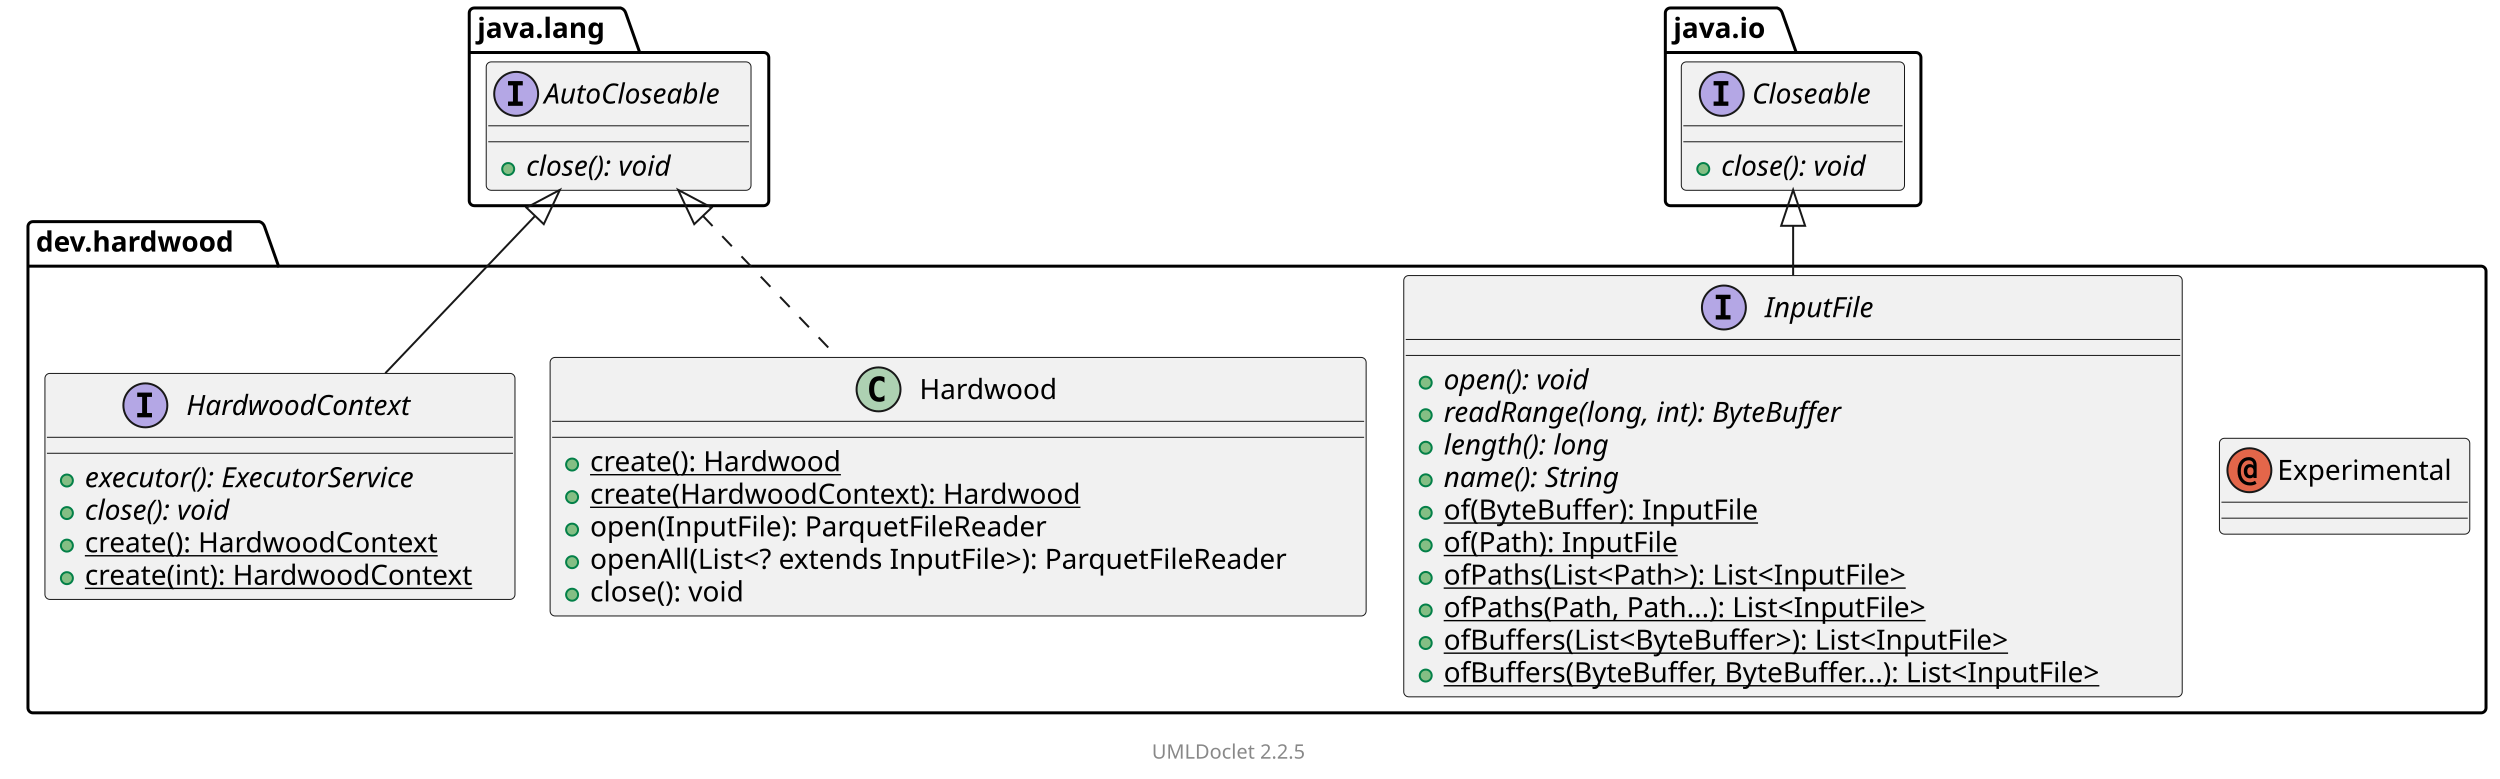
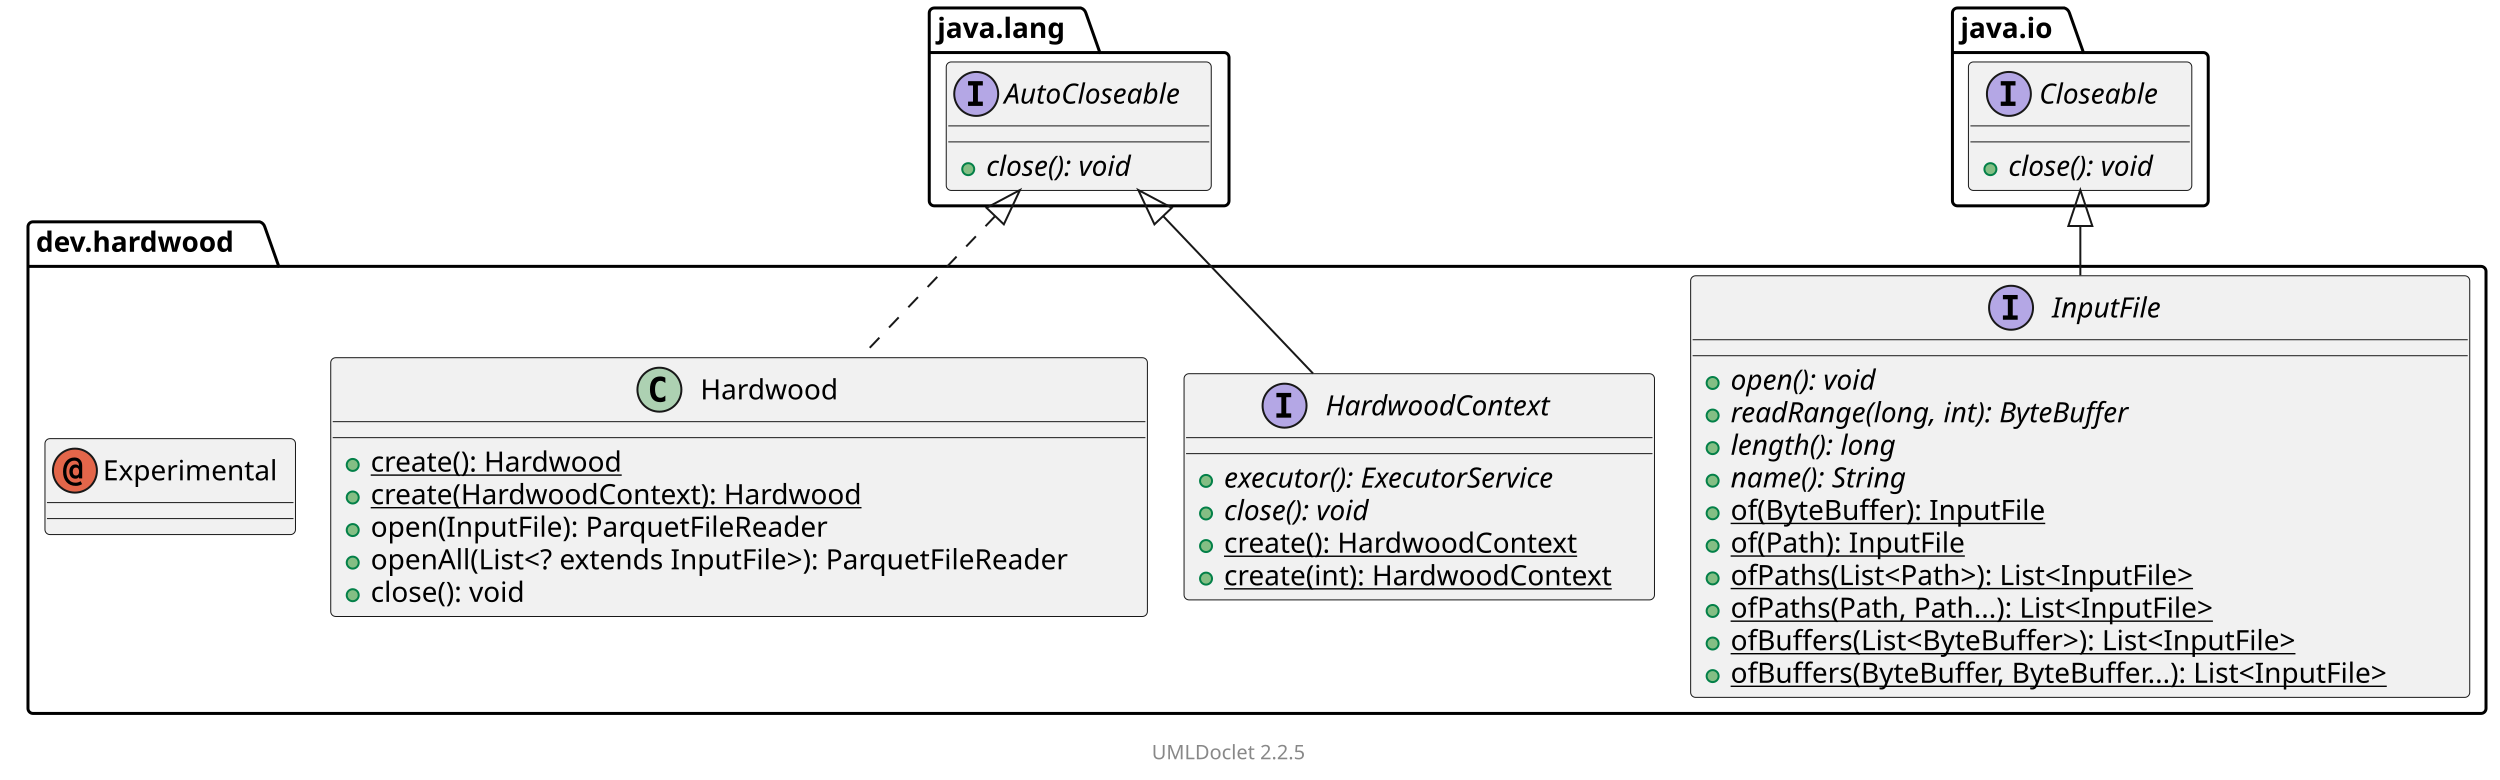
- <svg xmlns="http://www.w3.org/2000/svg" xmlns:xlink="http://www.w3.org/1999/xlink" contentStyleType="text/css" data-diagram-type="CLASS" height="390px" preserveAspectRatio="none" style="width:1252px;height:390px;background:#FFFFFF;" version="1.1" viewBox="0 0 1252 390" width="1252px" zoomAndPan="magnify">
+ <svg xmlns="http://www.w3.org/2000/svg" xmlns:xlink="http://www.w3.org/1999/xlink" contentStyleType="text/css" data-diagram-type="CLASS" height="390px" preserveAspectRatio="none" style="width:1251px;height:390px;background:#FFFFFF;" version="1.1" viewBox="0 0 1251 390" width="1251px" zoomAndPan="magnify">
  <defs />
  <g>
    <g class="cluster" data-qualified-name="dev.hardwood" data-source-line="10" id="ent0002">
-       <path d="M16.5,111 L129.992,111 A3.75,3.75 0 0 1 132.492,113.5 L139.492,133.297 L1242.5,133.297 A2.5,2.5 0 0 1 1245,135.797 L1245,354.5 A2.5,2.5 0 0 1 1242.5,357 L16.5,357 A2.5,2.5 0 0 1 14,354.5 L14,113.5 A2.5,2.5 0 0 1 16.5,111" fill="none" style="stroke:#000000;stroke-width:1.5;" />
+       <path d="M16.5,111 L129.992,111 A3.75,3.75 0 0 1 132.492,113.5 L139.492,133.297 L1241.5,133.297 A2.5,2.5 0 0 1 1244,135.797 L1244,354.5 A2.5,2.5 0 0 1 1241.5,357 L16.5,357 A2.5,2.5 0 0 1 14,354.5 L14,113.5 A2.5,2.5 0 0 1 16.5,111" fill="none" style="stroke:#000000;stroke-width:1.5;" />
      <line style="stroke:#000000;stroke-width:1.5;" x1="14" x2="139.492" y1="133.297" y2="133.297" />
      <text fill="#000000" font-family="sans-serif" font-size="14" font-weight="bold" lengthAdjust="spacing" textLength="112.492" x="18" y="125.995">dev.hardwood</text>
    </g>
    <g class="cluster" data-qualified-name="java.lang" data-source-line="44" id="ent0007">
-       <path d="M237.5,4 L310.872,4 A3.75,3.75 0 0 1 313.372,6.5 L320.372,26.297 L382.5,26.297 A2.5,2.5 0 0 1 385,28.797 L385,100.5 A2.5,2.5 0 0 1 382.5,103 L237.5,103 A2.5,2.5 0 0 1 235,100.5 L235,6.5 A2.5,2.5 0 0 1 237.5,4" fill="none" style="stroke:#000000;stroke-width:1.5;" />
-       <line style="stroke:#000000;stroke-width:1.5;" x1="235" x2="320.372" y1="26.297" y2="26.297" />
-       <text fill="#000000" font-family="sans-serif" font-size="14" font-weight="bold" lengthAdjust="spacing" textLength="72.372" x="239" y="18.995">java.lang</text>
+       <path d="M467.5,4 L540.872,4 A3.75,3.75 0 0 1 543.372,6.5 L550.372,26.297 L612.5,26.297 A2.5,2.5 0 0 1 615,28.797 L615,100.5 A2.5,2.5 0 0 1 612.5,103 L467.5,103 A2.5,2.5 0 0 1 465,100.5 L465,6.5 A2.5,2.5 0 0 1 467.5,4" fill="none" style="stroke:#000000;stroke-width:1.5;" />
+       <line style="stroke:#000000;stroke-width:1.5;" x1="465" x2="550.372" y1="26.297" y2="26.297" />
+       <text fill="#000000" font-family="sans-serif" font-size="14" font-weight="bold" lengthAdjust="spacing" textLength="72.372" x="469" y="18.995">java.lang</text>
    </g>
    <g class="cluster" data-qualified-name="java.io" data-source-line="50" id="ent0009">
-       <path d="M836.5,4 L890.055,4 A3.75,3.75 0 0 1 892.555,6.5 L899.555,26.297 L959.5,26.297 A2.5,2.5 0 0 1 962,28.797 L962,100.5 A2.5,2.5 0 0 1 959.5,103 L836.5,103 A2.5,2.5 0 0 1 834,100.5 L834,6.5 A2.5,2.5 0 0 1 836.5,4" fill="none" style="stroke:#000000;stroke-width:1.5;" />
-       <line style="stroke:#000000;stroke-width:1.5;" x1="834" x2="899.555" y1="26.297" y2="26.297" />
-       <text fill="#000000" font-family="sans-serif" font-size="14" font-weight="bold" lengthAdjust="spacing" textLength="52.555" x="838" y="18.995">java.io</text>
-     </g>
-     <g class="entity" data-qualified-name="dev.hardwood..Experimental" data-source-line="12" id="ent0003">
+       <path d="M979.5,4 L1033.055,4 A3.75,3.75 0 0 1 1035.555,6.5 L1042.555,26.297 L1102.5,26.297 A2.5,2.5 0 0 1 1105,28.797 L1105,100.5 A2.5,2.5 0 0 1 1102.5,103 L979.5,103 A2.5,2.5 0 0 1 977,100.5 L977,6.5 A2.5,2.5 0 0 1 979.5,4" fill="none" style="stroke:#000000;stroke-width:1.5;" />
+       <line style="stroke:#000000;stroke-width:1.5;" x1="977" x2="1042.555" y1="26.297" y2="26.297" />
+       <text fill="#000000" font-family="sans-serif" font-size="14" font-weight="bold" lengthAdjust="spacing" textLength="52.555" x="981" y="18.995">java.io</text>
+     </g>
+     <g class="entity" data-qualified-name="dev.hardwood..Hardwood" data-source-line="12" id="ent0003">
+       <a href="Hardwood.html" target="_top" title="Hardwood.html" xlink:actuate="onRequest" xlink:href="Hardwood.html" xlink:show="new" xlink:title="Hardwood.html" xlink:type="simple">
+         <rect fill="#F1F1F1" height="129.484" rx="2.5" ry="2.5" style="stroke:#181818;stroke-width:0.5;" width="408.662" x="165.5" y="179" />
+         <ellipse cx="329.973" cy="195" fill="#ADD1B2" rx="11" ry="11" style="stroke:#181818;stroke-width:1;" />
+         <path d="M332.941,200.641 Q332.363,200.938 331.723,201.078 Q331.082,201.234 330.379,201.234 Q327.879,201.234 326.551,199.594 Q325.238,197.938 325.238,194.812 Q325.238,191.688 326.551,190.031 Q327.879,188.375 330.379,188.375 Q331.082,188.375 331.723,188.531 Q332.379,188.688 332.941,188.984 L332.941,191.703 Q332.316,191.125 331.723,190.859 Q331.129,190.578 330.504,190.578 Q329.16,190.578 328.473,191.656 Q327.785,192.719 327.785,194.812 Q327.785,196.906 328.473,197.984 Q329.16,199.047 330.504,199.047 Q331.129,199.047 331.723,198.781 Q332.316,198.5 332.941,197.922 L332.941,200.641 Z " fill="#000000" />
+         <text fill="#000000" font-family="sans-serif" font-size="14" lengthAdjust="spacing" textLength="71.217" x="350.473" y="199.847">Hardwood</text>
+         <line style="stroke:#181818;stroke-width:0.5;" x1="166.5" x2="573.162" y1="211" y2="211" />
+         <line style="stroke:#181818;stroke-width:0.5;" x1="166.5" x2="573.162" y1="219" y2="219" />
+       </a>
+       <g data-visibility-modifier="PUBLIC_METHOD">
+         <a href="Hardwood.html" target="_top" title="Hardwood.html" xlink:actuate="onRequest" xlink:href="Hardwood.html" xlink:show="new" xlink:title="Hardwood.html" xlink:type="simple">
+           <ellipse cx="176.5" cy="232.648" fill="#84BE84" rx="3" ry="3" style="stroke:#038048;stroke-width:1;" />
+         </a>
+       </g>
+       <a href="Hardwood.html" target="_top" title="Hardwood.html" xlink:actuate="onRequest" xlink:href="Hardwood.html" xlink:show="new" xlink:title="Hardwood.html" xlink:type="simple">
+         <text fill="#000000" font-family="sans-serif" font-size="14" lengthAdjust="spacing" text-decoration="underline" textLength="136.056" x="185.5" y="235.995">create(): Hardwood</text>
+       </a>
+       <g data-visibility-modifier="PUBLIC_METHOD">
+         <a href="Hardwood.html" target="_top" title="Hardwood.html" xlink:actuate="onRequest" xlink:href="Hardwood.html" xlink:show="new" xlink:title="Hardwood.html" xlink:type="simple">
+           <ellipse cx="176.5" cy="248.945" fill="#84BE84" rx="3" ry="3" style="stroke:#038048;stroke-width:1;" />
+         </a>
+       </g>
+       <a href="Hardwood.html" target="_top" title="Hardwood.html" xlink:actuate="onRequest" xlink:href="Hardwood.html" xlink:show="new" xlink:title="Hardwood.html" xlink:type="simple">
+         <text fill="#000000" font-family="sans-serif" font-size="14" lengthAdjust="spacing" text-decoration="underline" textLength="262.363" x="185.5" y="252.292">create(HardwoodContext): Hardwood</text>
+       </a>
+       <g data-visibility-modifier="PUBLIC_METHOD">
+         <a href="Hardwood.html" target="_top" title="Hardwood.html" xlink:actuate="onRequest" xlink:href="Hardwood.html" xlink:show="new" xlink:title="Hardwood.html" xlink:type="simple">
+           <ellipse cx="176.5" cy="265.242" fill="#84BE84" rx="3" ry="3" style="stroke:#038048;stroke-width:1;" />
+         </a>
+       </g>
+       <a href="Hardwood.html" target="_top" title="Hardwood.html" xlink:actuate="onRequest" xlink:href="Hardwood.html" xlink:show="new" xlink:title="Hardwood.html" xlink:type="simple">
+         <text fill="#000000" font-family="sans-serif" font-size="14" lengthAdjust="spacing" textLength="244.986" x="185.5" y="268.589">open(InputFile): ParquetFileReader</text>
+       </a>
+       <g data-visibility-modifier="PUBLIC_METHOD">
+         <a href="Hardwood.html" target="_top" title="Hardwood.html" xlink:actuate="onRequest" xlink:href="Hardwood.html" xlink:show="new" xlink:title="Hardwood.html" xlink:type="simple">
+           <ellipse cx="176.5" cy="281.539" fill="#84BE84" rx="3" ry="3" style="stroke:#038048;stroke-width:1;" />
+         </a>
+       </g>
+       <a href="Hardwood.html" target="_top" title="Hardwood.html" xlink:actuate="onRequest" xlink:href="Hardwood.html" xlink:show="new" xlink:title="Hardwood.html" xlink:type="simple">
+         <text fill="#000000" font-family="sans-serif" font-size="14" lengthAdjust="spacing" textLength="382.662" x="185.5" y="284.886">openAll(List&lt;? extends InputFile&gt;): ParquetFileReader</text>
+       </a>
+       <g data-visibility-modifier="PUBLIC_METHOD">
+         <a href="Hardwood.html" target="_top" title="Hardwood.html" xlink:actuate="onRequest" xlink:href="Hardwood.html" xlink:show="new" xlink:title="Hardwood.html" xlink:type="simple">
+           <ellipse cx="176.5" cy="297.836" fill="#84BE84" rx="3" ry="3" style="stroke:#038048;stroke-width:1;" />
+         </a>
+       </g>
+       <a href="Hardwood.html" target="_top" title="Hardwood.html" xlink:actuate="onRequest" xlink:href="Hardwood.html" xlink:show="new" xlink:title="Hardwood.html" xlink:type="simple">
+         <text fill="#000000" font-family="sans-serif" font-size="14" lengthAdjust="spacing" textLength="85.777" x="185.5" y="301.183">close(): void</text>
+       </a>
+     </g>
+     <g class="entity" data-qualified-name="dev.hardwood..InputFile" data-source-line="20" id="ent0004">
+       <a href="InputFile.html" target="_top" title="InputFile.html" xlink:actuate="onRequest" xlink:href="InputFile.html" xlink:show="new" xlink:title="InputFile.html" xlink:type="simple">
+         <rect fill="#F1F1F1" height="210.969" rx="2.5" ry="2.5" style="stroke:#181818;stroke-width:0.5;" width="389.856" x="846" y="138" />
+         <ellipse cx="1006.33" cy="154" fill="#B4A7E5" rx="11" ry="11" style="stroke:#181818;stroke-width:1;" />
+         <path d="M1002.252,149.766 L1002.252,147.609 L1009.643,147.609 L1009.643,149.766 L1007.174,149.766 L1007.174,157.844 L1009.643,157.844 L1009.643,160 L1002.252,160 L1002.252,157.844 L1004.721,157.844 L1004.721,149.766 L1002.252,149.766 Z " fill="#000000" />
+         <text fill="#000000" font-family="sans-serif" font-size="14" font-style="italic" lengthAdjust="spacing" textLength="60.696" x="1026.83" y="158.847">InputFile</text>
+         <line style="stroke:#181818;stroke-width:0.5;" x1="847" x2="1234.856" y1="170" y2="170" />
+         <line style="stroke:#181818;stroke-width:0.5;" x1="847" x2="1234.856" y1="178" y2="178" />
+       </a>
+       <g data-visibility-modifier="PUBLIC_METHOD">
+         <a href="InputFile.html" target="_top" title="InputFile.html" xlink:actuate="onRequest" xlink:href="InputFile.html" xlink:show="new" xlink:title="InputFile.html" xlink:type="simple">
+           <ellipse cx="857" cy="191.648" fill="#84BE84" rx="3" ry="3" style="stroke:#038048;stroke-width:1;" />
+         </a>
+       </g>
+       <a href="InputFile.html" target="_top" title="InputFile.html" xlink:actuate="onRequest" xlink:href="InputFile.html" xlink:show="new" xlink:title="InputFile.html" xlink:type="simple">
+         <text fill="#000000" font-family="sans-serif" font-size="14" font-style="italic" lengthAdjust="spacing" textLength="84.656" x="866" y="194.995">open(): void</text>
+       </a>
+       <g data-visibility-modifier="PUBLIC_METHOD">
+         <a href="InputFile.html" target="_top" title="InputFile.html" xlink:actuate="onRequest" xlink:href="InputFile.html" xlink:show="new" xlink:title="InputFile.html" xlink:type="simple">
+           <ellipse cx="857" cy="207.945" fill="#84BE84" rx="3" ry="3" style="stroke:#038048;stroke-width:1;" />
+         </a>
+       </g>
+       <a href="InputFile.html" target="_top" title="InputFile.html" xlink:actuate="onRequest" xlink:href="InputFile.html" xlink:show="new" xlink:title="InputFile.html" xlink:type="simple">
+         <text fill="#000000" font-family="sans-serif" font-size="14" font-style="italic" lengthAdjust="spacing" textLength="228.669" x="866" y="211.292">readRange(long, int): ByteBuffer</text>
+       </a>
+       <g data-visibility-modifier="PUBLIC_METHOD">
+         <a href="InputFile.html" target="_top" title="InputFile.html" xlink:actuate="onRequest" xlink:href="InputFile.html" xlink:show="new" xlink:title="InputFile.html" xlink:type="simple">
+           <ellipse cx="857" cy="224.242" fill="#84BE84" rx="3" ry="3" style="stroke:#038048;stroke-width:1;" />
+         </a>
+       </g>
+       <a href="InputFile.html" target="_top" title="InputFile.html" xlink:actuate="onRequest" xlink:href="InputFile.html" xlink:show="new" xlink:title="InputFile.html" xlink:type="simple">
+         <text fill="#000000" font-family="sans-serif" font-size="14" font-style="italic" lengthAdjust="spacing" textLength="94.931" x="866" y="227.589">length(): long</text>
+       </a>
+       <g data-visibility-modifier="PUBLIC_METHOD">
+         <a href="InputFile.html" target="_top" title="InputFile.html" xlink:actuate="onRequest" xlink:href="InputFile.html" xlink:show="new" xlink:title="InputFile.html" xlink:type="simple">
+           <ellipse cx="857" cy="240.539" fill="#84BE84" rx="3" ry="3" style="stroke:#038048;stroke-width:1;" />
+         </a>
+       </g>
+       <a href="InputFile.html" target="_top" title="InputFile.html" xlink:actuate="onRequest" xlink:href="InputFile.html" xlink:show="new" xlink:title="InputFile.html" xlink:type="simple">
+         <text fill="#000000" font-family="sans-serif" font-size="14" font-style="italic" lengthAdjust="spacing" textLength="101.575" x="866" y="243.886">name(): String</text>
+       </a>
+       <g data-visibility-modifier="PUBLIC_METHOD">
+         <a href="InputFile.html" target="_top" title="InputFile.html" xlink:actuate="onRequest" xlink:href="InputFile.html" xlink:show="new" xlink:title="InputFile.html" xlink:type="simple">
+           <ellipse cx="857" cy="256.836" fill="#84BE84" rx="3" ry="3" style="stroke:#038048;stroke-width:1;" />
+         </a>
+       </g>
+       <a href="InputFile.html" target="_top" title="InputFile.html" xlink:actuate="onRequest" xlink:href="InputFile.html" xlink:show="new" xlink:title="InputFile.html" xlink:type="simple">
+         <text fill="#000000" font-family="sans-serif" font-size="14" lengthAdjust="spacing" text-decoration="underline" textLength="168.977" x="866" y="260.183">of(ByteBuffer): InputFile</text>
+       </a>
+       <g data-visibility-modifier="PUBLIC_METHOD">
+         <a href="InputFile.html" target="_top" title="InputFile.html" xlink:actuate="onRequest" xlink:href="InputFile.html" xlink:show="new" xlink:title="InputFile.html" xlink:type="simple">
+           <ellipse cx="857" cy="273.133" fill="#84BE84" rx="3" ry="3" style="stroke:#038048;stroke-width:1;" />
+         </a>
+       </g>
+       <a href="InputFile.html" target="_top" title="InputFile.html" xlink:actuate="onRequest" xlink:href="InputFile.html" xlink:show="new" xlink:title="InputFile.html" xlink:type="simple">
+         <text fill="#000000" font-family="sans-serif" font-size="14" lengthAdjust="spacing" text-decoration="underline" textLength="125.665" x="866" y="276.479">of(Path): InputFile</text>
+       </a>
+       <g data-visibility-modifier="PUBLIC_METHOD">
+         <a href="InputFile.html" target="_top" title="InputFile.html" xlink:actuate="onRequest" xlink:href="InputFile.html" xlink:show="new" xlink:title="InputFile.html" xlink:type="simple">
+           <ellipse cx="857" cy="289.43" fill="#84BE84" rx="3" ry="3" style="stroke:#038048;stroke-width:1;" />
+         </a>
+       </g>
+       <a href="InputFile.html" target="_top" title="InputFile.html" xlink:actuate="onRequest" xlink:href="InputFile.html" xlink:show="new" xlink:title="InputFile.html" xlink:type="simple">
+         <text fill="#000000" font-family="sans-serif" font-size="14" lengthAdjust="spacing" text-decoration="underline" textLength="260.21" x="866" y="292.776">ofPaths(List&lt;Path&gt;): List&lt;InputFile&gt;</text>
+       </a>
+       <g data-visibility-modifier="PUBLIC_METHOD">
+         <a href="InputFile.html" target="_top" title="InputFile.html" xlink:actuate="onRequest" xlink:href="InputFile.html" xlink:show="new" xlink:title="InputFile.html" xlink:type="simple">
+           <ellipse cx="857" cy="305.727" fill="#84BE84" rx="3" ry="3" style="stroke:#038048;stroke-width:1;" />
+         </a>
+       </g>
+       <a href="InputFile.html" target="_top" title="InputFile.html" xlink:actuate="onRequest" xlink:href="InputFile.html" xlink:show="new" xlink:title="InputFile.html" xlink:type="simple">
+         <text fill="#000000" font-family="sans-serif" font-size="14" lengthAdjust="spacing" text-decoration="underline" textLength="265.911" x="866" y="309.073">ofPaths(Path, Path...): List&lt;InputFile&gt;</text>
+       </a>
+       <g data-visibility-modifier="PUBLIC_METHOD">
+         <a href="InputFile.html" target="_top" title="InputFile.html" xlink:actuate="onRequest" xlink:href="InputFile.html" xlink:show="new" xlink:title="InputFile.html" xlink:type="simple">
+           <ellipse cx="857" cy="322.023" fill="#84BE84" rx="3" ry="3" style="stroke:#038048;stroke-width:1;" />
+         </a>
+       </g>
+       <a href="InputFile.html" target="_top" title="InputFile.html" xlink:actuate="onRequest" xlink:href="InputFile.html" xlink:show="new" xlink:title="InputFile.html" xlink:type="simple">
+         <text fill="#000000" font-family="sans-serif" font-size="14" lengthAdjust="spacing" text-decoration="underline" textLength="314.843" x="866" y="325.37">ofBuffers(List&lt;ByteBuffer&gt;): List&lt;InputFile&gt;</text>
+       </a>
+       <g data-visibility-modifier="PUBLIC_METHOD">
+         <a href="InputFile.html" target="_top" title="InputFile.html" xlink:actuate="onRequest" xlink:href="InputFile.html" xlink:show="new" xlink:title="InputFile.html" xlink:type="simple">
+           <ellipse cx="857" cy="338.32" fill="#84BE84" rx="3" ry="3" style="stroke:#038048;stroke-width:1;" />
+         </a>
+       </g>
+       <a href="InputFile.html" target="_top" title="InputFile.html" xlink:actuate="onRequest" xlink:href="InputFile.html" xlink:show="new" xlink:title="InputFile.html" xlink:type="simple">
+         <text fill="#000000" font-family="sans-serif" font-size="14" lengthAdjust="spacing" text-decoration="underline" textLength="363.856" x="866" y="341.667">ofBuffers(ByteBuffer, ByteBuffer...): List&lt;InputFile&gt;</text>
+       </a>
+     </g>
+     <g class="entity" data-qualified-name="dev.hardwood..HardwoodContext" data-source-line="33" id="ent0005">
+       <a href="HardwoodContext.html" target="_top" title="HardwoodContext.html" xlink:actuate="onRequest" xlink:href="HardwoodContext.html" xlink:show="new" xlink:title="HardwoodContext.html" xlink:type="simple">
+         <rect fill="#F1F1F1" height="113.188" rx="2.5" ry="2.5" style="stroke:#181818;stroke-width:0.5;" width="235.398" x="592.5" y="187" />
+         <ellipse cx="642.795" cy="203" fill="#B4A7E5" rx="11" ry="11" style="stroke:#181818;stroke-width:1;" />
+         <path d="M638.717,198.766 L638.717,196.609 L646.108,196.609 L646.108,198.766 L643.639,198.766 L643.639,206.844 L646.108,206.844 L646.108,209 L638.717,209 L638.717,206.844 L641.186,206.844 L641.186,198.766 L638.717,198.766 Z " fill="#000000" />
+         <text fill="#000000" font-family="sans-serif" font-size="14" font-style="italic" lengthAdjust="spacing" textLength="126.308" x="663.295" y="207.847">HardwoodContext</text>
+         <line style="stroke:#181818;stroke-width:0.5;" x1="593.5" x2="826.898" y1="219" y2="219" />
+         <line style="stroke:#181818;stroke-width:0.5;" x1="593.5" x2="826.898" y1="227" y2="227" />
+       </a>
+       <g data-visibility-modifier="PUBLIC_METHOD">
+         <a href="HardwoodContext.html" target="_top" title="HardwoodContext.html" xlink:actuate="onRequest" xlink:href="HardwoodContext.html" xlink:show="new" xlink:title="HardwoodContext.html" xlink:type="simple">
+           <ellipse cx="603.5" cy="240.648" fill="#84BE84" rx="3" ry="3" style="stroke:#038048;stroke-width:1;" />
+         </a>
+       </g>
+       <a href="HardwoodContext.html" target="_top" title="HardwoodContext.html" xlink:actuate="onRequest" xlink:href="HardwoodContext.html" xlink:show="new" xlink:title="HardwoodContext.html" xlink:type="simple">
+         <text fill="#000000" font-family="sans-serif" font-size="14" font-style="italic" lengthAdjust="spacing" textLength="195.85" x="612.5" y="243.995">executor(): ExecutorService</text>
+       </a>
+       <g data-visibility-modifier="PUBLIC_METHOD">
+         <a href="HardwoodContext.html" target="_top" title="HardwoodContext.html" xlink:actuate="onRequest" xlink:href="HardwoodContext.html" xlink:show="new" xlink:title="HardwoodContext.html" xlink:type="simple">
+           <ellipse cx="603.5" cy="256.945" fill="#84BE84" rx="3" ry="3" style="stroke:#038048;stroke-width:1;" />
+         </a>
+       </g>
+       <a href="HardwoodContext.html" target="_top" title="HardwoodContext.html" xlink:actuate="onRequest" xlink:href="HardwoodContext.html" xlink:show="new" xlink:title="HardwoodContext.html" xlink:type="simple">
+         <text fill="#000000" font-family="sans-serif" font-size="14" font-style="italic" lengthAdjust="spacing" textLength="85.777" x="612.5" y="260.292">close(): void</text>
+       </a>
+       <g data-visibility-modifier="PUBLIC_METHOD">
+         <a href="HardwoodContext.html" target="_top" title="HardwoodContext.html" xlink:actuate="onRequest" xlink:href="HardwoodContext.html" xlink:show="new" xlink:title="HardwoodContext.html" xlink:type="simple">
+           <ellipse cx="603.5" cy="273.242" fill="#84BE84" rx="3" ry="3" style="stroke:#038048;stroke-width:1;" />
+         </a>
+       </g>
+       <a href="HardwoodContext.html" target="_top" title="HardwoodContext.html" xlink:actuate="onRequest" xlink:href="HardwoodContext.html" xlink:show="new" xlink:title="HardwoodContext.html" xlink:type="simple">
+         <text fill="#000000" font-family="sans-serif" font-size="14" lengthAdjust="spacing" text-decoration="underline" textLength="191.147" x="612.5" y="276.589">create(): HardwoodContext</text>
+       </a>
+       <g data-visibility-modifier="PUBLIC_METHOD">
+         <a href="HardwoodContext.html" target="_top" title="HardwoodContext.html" xlink:actuate="onRequest" xlink:href="HardwoodContext.html" xlink:show="new" xlink:title="HardwoodContext.html" xlink:type="simple">
+           <ellipse cx="603.5" cy="289.539" fill="#84BE84" rx="3" ry="3" style="stroke:#038048;stroke-width:1;" />
+         </a>
+       </g>
+       <a href="HardwoodContext.html" target="_top" title="HardwoodContext.html" xlink:actuate="onRequest" xlink:href="HardwoodContext.html" xlink:show="new" xlink:title="HardwoodContext.html" xlink:type="simple">
+         <text fill="#000000" font-family="sans-serif" font-size="14" lengthAdjust="spacing" text-decoration="underline" textLength="209.398" x="612.5" y="292.886">create(int): HardwoodContext</text>
+       </a>
+     </g>
+     <g class="entity" data-qualified-name="dev.hardwood..Experimental" data-source-line="40" id="ent0006">
      <a href="Experimental.html" target="_top" title="Experimental.html" xlink:actuate="onRequest" xlink:href="Experimental.html" xlink:show="new" xlink:title="Experimental.html" xlink:type="simple">
-         <rect fill="#F1F1F1" height="48" rx="2.5" ry="2.5" style="stroke:#181818;stroke-width:0.5;" width="125.358" x="1111.5" y="219.5" />
-         <ellipse cx="1126.5" cy="235.5" fill="#E3664A" rx="11" ry="11" style="stroke:#181818;stroke-width:1;" />
-         <path d="M1128.578,235.969 Q1128.578,235.031 1128.156,234.5 Q1127.734,233.969 1126.984,233.969 Q1126.25,233.969 1125.828,234.5 Q1125.422,235.031 1125.422,235.969 Q1125.422,236.922 1125.828,237.453 Q1126.25,237.984 1126.984,237.984 Q1127.734,237.984 1128.156,237.453 Q1128.578,236.922 1128.578,235.969 Z M1130.125,239.375 L1128.5,239.375 L1128.5,238.703 Q1128.172,239.141 1127.75,239.344 Q1127.328,239.547 1126.719,239.547 Q1125.359,239.547 1124.531,238.578 Q1123.703,237.594 1123.703,235.969 Q1123.703,234.375 1124.531,233.406 Q1125.359,232.422 1126.719,232.422 Q1127.312,232.422 1127.766,232.625 Q1128.219,232.828 1128.5,233.219 L1128.5,232.875 Q1128.5,231.75 1127.875,231.141 Q1127.25,230.516 1126.109,230.516 Q1124.391,230.516 1123.297,232.047 Q1122.203,233.562 1122.203,236 Q1122.203,238.547 1123.453,240.047 Q1124.719,241.547 1126.828,241.547 Q1127.484,241.547 1128.109,241.359 Q1128.734,241.172 1129.312,240.781 L1130.078,242.234 Q1129.406,242.688 1128.609,242.906 Q1127.812,243.141 1126.906,243.141 Q1124,243.141 1122.266,241.203 Q1120.547,239.281 1120.547,236 Q1120.547,232.781 1122.094,230.859 Q1123.656,228.922 1126.219,228.922 Q1128.016,228.922 1129.062,230.016 Q1130.125,231.109 1130.125,232.984 L1130.125,239.375 Z " fill="#000000" />
-         <text fill="#000000" font-family="sans-serif" font-size="14" lengthAdjust="spacing" textLength="93.358" x="1140.5" y="240.347">Experimental</text>
-         <line style="stroke:#181818;stroke-width:0.5;" x1="1112.5" x2="1235.858" y1="251.5" y2="251.5" />
-         <line style="stroke:#181818;stroke-width:0.5;" x1="1112.5" x2="1235.858" y1="259.5" y2="259.5" />
-       </a>
-     </g>
-     <g class="entity" data-qualified-name="dev.hardwood..HardwoodContext" data-source-line="14" id="ent0004">
-       <a href="HardwoodContext.html" target="_top" title="HardwoodContext.html" xlink:actuate="onRequest" xlink:href="HardwoodContext.html" xlink:show="new" xlink:title="HardwoodContext.html" xlink:type="simple">
-         <rect fill="#F1F1F1" height="113.188" rx="2.5" ry="2.5" style="stroke:#181818;stroke-width:0.5;" width="235.398" x="22.5" y="187" />
-         <ellipse cx="72.795" cy="203" fill="#B4A7E5" rx="11" ry="11" style="stroke:#181818;stroke-width:1;" />
-         <path d="M68.717,198.766 L68.717,196.609 L76.108,196.609 L76.108,198.766 L73.639,198.766 L73.639,206.844 L76.108,206.844 L76.108,209 L68.717,209 L68.717,206.844 L71.186,206.844 L71.186,198.766 L68.717,198.766 Z " fill="#000000" />
-         <text fill="#000000" font-family="sans-serif" font-size="14" font-style="italic" lengthAdjust="spacing" textLength="126.308" x="93.295" y="207.847">HardwoodContext</text>
-         <line style="stroke:#181818;stroke-width:0.5;" x1="23.5" x2="256.898" y1="219" y2="219" />
-         <line style="stroke:#181818;stroke-width:0.5;" x1="23.5" x2="256.898" y1="227" y2="227" />
-       </a>
-       <g data-visibility-modifier="PUBLIC_METHOD">
-         <a href="HardwoodContext.html" target="_top" title="HardwoodContext.html" xlink:actuate="onRequest" xlink:href="HardwoodContext.html" xlink:show="new" xlink:title="HardwoodContext.html" xlink:type="simple">
-           <ellipse cx="33.5" cy="240.648" fill="#84BE84" rx="3" ry="3" style="stroke:#038048;stroke-width:1;" />
-         </a>
-       </g>
-       <a href="HardwoodContext.html" target="_top" title="HardwoodContext.html" xlink:actuate="onRequest" xlink:href="HardwoodContext.html" xlink:show="new" xlink:title="HardwoodContext.html" xlink:type="simple">
-         <text fill="#000000" font-family="sans-serif" font-size="14" font-style="italic" lengthAdjust="spacing" textLength="195.85" x="42.5" y="243.995">executor(): ExecutorService</text>
-       </a>
-       <g data-visibility-modifier="PUBLIC_METHOD">
-         <a href="HardwoodContext.html" target="_top" title="HardwoodContext.html" xlink:actuate="onRequest" xlink:href="HardwoodContext.html" xlink:show="new" xlink:title="HardwoodContext.html" xlink:type="simple">
-           <ellipse cx="33.5" cy="256.945" fill="#84BE84" rx="3" ry="3" style="stroke:#038048;stroke-width:1;" />
-         </a>
-       </g>
-       <a href="HardwoodContext.html" target="_top" title="HardwoodContext.html" xlink:actuate="onRequest" xlink:href="HardwoodContext.html" xlink:show="new" xlink:title="HardwoodContext.html" xlink:type="simple">
-         <text fill="#000000" font-family="sans-serif" font-size="14" font-style="italic" lengthAdjust="spacing" textLength="85.777" x="42.5" y="260.292">close(): void</text>
-       </a>
-       <g data-visibility-modifier="PUBLIC_METHOD">
-         <a href="HardwoodContext.html" target="_top" title="HardwoodContext.html" xlink:actuate="onRequest" xlink:href="HardwoodContext.html" xlink:show="new" xlink:title="HardwoodContext.html" xlink:type="simple">
-           <ellipse cx="33.5" cy="273.242" fill="#84BE84" rx="3" ry="3" style="stroke:#038048;stroke-width:1;" />
-         </a>
-       </g>
-       <a href="HardwoodContext.html" target="_top" title="HardwoodContext.html" xlink:actuate="onRequest" xlink:href="HardwoodContext.html" xlink:show="new" xlink:title="HardwoodContext.html" xlink:type="simple">
-         <text fill="#000000" font-family="sans-serif" font-size="14" lengthAdjust="spacing" text-decoration="underline" textLength="191.147" x="42.5" y="276.589">create(): HardwoodContext</text>
-       </a>
-       <g data-visibility-modifier="PUBLIC_METHOD">
-         <a href="HardwoodContext.html" target="_top" title="HardwoodContext.html" xlink:actuate="onRequest" xlink:href="HardwoodContext.html" xlink:show="new" xlink:title="HardwoodContext.html" xlink:type="simple">
-           <ellipse cx="33.5" cy="289.539" fill="#84BE84" rx="3" ry="3" style="stroke:#038048;stroke-width:1;" />
-         </a>
-       </g>
-       <a href="HardwoodContext.html" target="_top" title="HardwoodContext.html" xlink:actuate="onRequest" xlink:href="HardwoodContext.html" xlink:show="new" xlink:title="HardwoodContext.html" xlink:type="simple">
-         <text fill="#000000" font-family="sans-serif" font-size="14" lengthAdjust="spacing" text-decoration="underline" textLength="209.398" x="42.5" y="292.886">create(int): HardwoodContext</text>
-       </a>
-     </g>
-     <g class="entity" data-qualified-name="dev.hardwood..InputFile" data-source-line="21" id="ent0005">
-       <a href="InputFile.html" target="_top" title="InputFile.html" xlink:actuate="onRequest" xlink:href="InputFile.html" xlink:show="new" xlink:title="InputFile.html" xlink:type="simple">
-         <rect fill="#F1F1F1" height="210.969" rx="2.5" ry="2.5" style="stroke:#181818;stroke-width:0.5;" width="389.856" x="703" y="138" />
-         <ellipse cx="863.33" cy="154" fill="#B4A7E5" rx="11" ry="11" style="stroke:#181818;stroke-width:1;" />
-         <path d="M859.252,149.766 L859.252,147.609 L866.643,147.609 L866.643,149.766 L864.174,149.766 L864.174,157.844 L866.643,157.844 L866.643,160 L859.252,160 L859.252,157.844 L861.721,157.844 L861.721,149.766 L859.252,149.766 Z " fill="#000000" />
-         <text fill="#000000" font-family="sans-serif" font-size="14" font-style="italic" lengthAdjust="spacing" textLength="60.696" x="883.83" y="158.847">InputFile</text>
-         <line style="stroke:#181818;stroke-width:0.5;" x1="704" x2="1091.856" y1="170" y2="170" />
-         <line style="stroke:#181818;stroke-width:0.5;" x1="704" x2="1091.856" y1="178" y2="178" />
-       </a>
-       <g data-visibility-modifier="PUBLIC_METHOD">
-         <a href="InputFile.html" target="_top" title="InputFile.html" xlink:actuate="onRequest" xlink:href="InputFile.html" xlink:show="new" xlink:title="InputFile.html" xlink:type="simple">
-           <ellipse cx="714" cy="191.648" fill="#84BE84" rx="3" ry="3" style="stroke:#038048;stroke-width:1;" />
-         </a>
-       </g>
-       <a href="InputFile.html" target="_top" title="InputFile.html" xlink:actuate="onRequest" xlink:href="InputFile.html" xlink:show="new" xlink:title="InputFile.html" xlink:type="simple">
-         <text fill="#000000" font-family="sans-serif" font-size="14" font-style="italic" lengthAdjust="spacing" textLength="84.656" x="723" y="194.995">open(): void</text>
-       </a>
-       <g data-visibility-modifier="PUBLIC_METHOD">
-         <a href="InputFile.html" target="_top" title="InputFile.html" xlink:actuate="onRequest" xlink:href="InputFile.html" xlink:show="new" xlink:title="InputFile.html" xlink:type="simple">
-           <ellipse cx="714" cy="207.945" fill="#84BE84" rx="3" ry="3" style="stroke:#038048;stroke-width:1;" />
-         </a>
-       </g>
-       <a href="InputFile.html" target="_top" title="InputFile.html" xlink:actuate="onRequest" xlink:href="InputFile.html" xlink:show="new" xlink:title="InputFile.html" xlink:type="simple">
-         <text fill="#000000" font-family="sans-serif" font-size="14" font-style="italic" lengthAdjust="spacing" textLength="228.669" x="723" y="211.292">readRange(long, int): ByteBuffer</text>
-       </a>
-       <g data-visibility-modifier="PUBLIC_METHOD">
-         <a href="InputFile.html" target="_top" title="InputFile.html" xlink:actuate="onRequest" xlink:href="InputFile.html" xlink:show="new" xlink:title="InputFile.html" xlink:type="simple">
-           <ellipse cx="714" cy="224.242" fill="#84BE84" rx="3" ry="3" style="stroke:#038048;stroke-width:1;" />
-         </a>
-       </g>
-       <a href="InputFile.html" target="_top" title="InputFile.html" xlink:actuate="onRequest" xlink:href="InputFile.html" xlink:show="new" xlink:title="InputFile.html" xlink:type="simple">
-         <text fill="#000000" font-family="sans-serif" font-size="14" font-style="italic" lengthAdjust="spacing" textLength="94.931" x="723" y="227.589">length(): long</text>
-       </a>
-       <g data-visibility-modifier="PUBLIC_METHOD">
-         <a href="InputFile.html" target="_top" title="InputFile.html" xlink:actuate="onRequest" xlink:href="InputFile.html" xlink:show="new" xlink:title="InputFile.html" xlink:type="simple">
-           <ellipse cx="714" cy="240.539" fill="#84BE84" rx="3" ry="3" style="stroke:#038048;stroke-width:1;" />
-         </a>
-       </g>
-       <a href="InputFile.html" target="_top" title="InputFile.html" xlink:actuate="onRequest" xlink:href="InputFile.html" xlink:show="new" xlink:title="InputFile.html" xlink:type="simple">
-         <text fill="#000000" font-family="sans-serif" font-size="14" font-style="italic" lengthAdjust="spacing" textLength="101.575" x="723" y="243.886">name(): String</text>
-       </a>
-       <g data-visibility-modifier="PUBLIC_METHOD">
-         <a href="InputFile.html" target="_top" title="InputFile.html" xlink:actuate="onRequest" xlink:href="InputFile.html" xlink:show="new" xlink:title="InputFile.html" xlink:type="simple">
-           <ellipse cx="714" cy="256.836" fill="#84BE84" rx="3" ry="3" style="stroke:#038048;stroke-width:1;" />
-         </a>
-       </g>
-       <a href="InputFile.html" target="_top" title="InputFile.html" xlink:actuate="onRequest" xlink:href="InputFile.html" xlink:show="new" xlink:title="InputFile.html" xlink:type="simple">
-         <text fill="#000000" font-family="sans-serif" font-size="14" lengthAdjust="spacing" text-decoration="underline" textLength="168.977" x="723" y="260.183">of(ByteBuffer): InputFile</text>
-       </a>
-       <g data-visibility-modifier="PUBLIC_METHOD">
-         <a href="InputFile.html" target="_top" title="InputFile.html" xlink:actuate="onRequest" xlink:href="InputFile.html" xlink:show="new" xlink:title="InputFile.html" xlink:type="simple">
-           <ellipse cx="714" cy="273.133" fill="#84BE84" rx="3" ry="3" style="stroke:#038048;stroke-width:1;" />
-         </a>
-       </g>
-       <a href="InputFile.html" target="_top" title="InputFile.html" xlink:actuate="onRequest" xlink:href="InputFile.html" xlink:show="new" xlink:title="InputFile.html" xlink:type="simple">
-         <text fill="#000000" font-family="sans-serif" font-size="14" lengthAdjust="spacing" text-decoration="underline" textLength="125.665" x="723" y="276.479">of(Path): InputFile</text>
-       </a>
-       <g data-visibility-modifier="PUBLIC_METHOD">
-         <a href="InputFile.html" target="_top" title="InputFile.html" xlink:actuate="onRequest" xlink:href="InputFile.html" xlink:show="new" xlink:title="InputFile.html" xlink:type="simple">
-           <ellipse cx="714" cy="289.43" fill="#84BE84" rx="3" ry="3" style="stroke:#038048;stroke-width:1;" />
-         </a>
-       </g>
-       <a href="InputFile.html" target="_top" title="InputFile.html" xlink:actuate="onRequest" xlink:href="InputFile.html" xlink:show="new" xlink:title="InputFile.html" xlink:type="simple">
-         <text fill="#000000" font-family="sans-serif" font-size="14" lengthAdjust="spacing" text-decoration="underline" textLength="260.21" x="723" y="292.776">ofPaths(List&lt;Path&gt;): List&lt;InputFile&gt;</text>
-       </a>
-       <g data-visibility-modifier="PUBLIC_METHOD">
-         <a href="InputFile.html" target="_top" title="InputFile.html" xlink:actuate="onRequest" xlink:href="InputFile.html" xlink:show="new" xlink:title="InputFile.html" xlink:type="simple">
-           <ellipse cx="714" cy="305.727" fill="#84BE84" rx="3" ry="3" style="stroke:#038048;stroke-width:1;" />
-         </a>
-       </g>
-       <a href="InputFile.html" target="_top" title="InputFile.html" xlink:actuate="onRequest" xlink:href="InputFile.html" xlink:show="new" xlink:title="InputFile.html" xlink:type="simple">
-         <text fill="#000000" font-family="sans-serif" font-size="14" lengthAdjust="spacing" text-decoration="underline" textLength="265.911" x="723" y="309.073">ofPaths(Path, Path...): List&lt;InputFile&gt;</text>
-       </a>
-       <g data-visibility-modifier="PUBLIC_METHOD">
-         <a href="InputFile.html" target="_top" title="InputFile.html" xlink:actuate="onRequest" xlink:href="InputFile.html" xlink:show="new" xlink:title="InputFile.html" xlink:type="simple">
-           <ellipse cx="714" cy="322.023" fill="#84BE84" rx="3" ry="3" style="stroke:#038048;stroke-width:1;" />
-         </a>
-       </g>
-       <a href="InputFile.html" target="_top" title="InputFile.html" xlink:actuate="onRequest" xlink:href="InputFile.html" xlink:show="new" xlink:title="InputFile.html" xlink:type="simple">
-         <text fill="#000000" font-family="sans-serif" font-size="14" lengthAdjust="spacing" text-decoration="underline" textLength="314.843" x="723" y="325.37">ofBuffers(List&lt;ByteBuffer&gt;): List&lt;InputFile&gt;</text>
-       </a>
-       <g data-visibility-modifier="PUBLIC_METHOD">
-         <a href="InputFile.html" target="_top" title="InputFile.html" xlink:actuate="onRequest" xlink:href="InputFile.html" xlink:show="new" xlink:title="InputFile.html" xlink:type="simple">
-           <ellipse cx="714" cy="338.32" fill="#84BE84" rx="3" ry="3" style="stroke:#038048;stroke-width:1;" />
-         </a>
-       </g>
-       <a href="InputFile.html" target="_top" title="InputFile.html" xlink:actuate="onRequest" xlink:href="InputFile.html" xlink:show="new" xlink:title="InputFile.html" xlink:type="simple">
-         <text fill="#000000" font-family="sans-serif" font-size="14" lengthAdjust="spacing" text-decoration="underline" textLength="363.856" x="723" y="341.667">ofBuffers(ByteBuffer, ByteBuffer...): List&lt;InputFile&gt;</text>
-       </a>
-     </g>
-     <g class="entity" data-qualified-name="dev.hardwood..Hardwood" data-source-line="34" id="ent0006">
-       <a href="Hardwood.html" target="_top" title="Hardwood.html" xlink:actuate="onRequest" xlink:href="Hardwood.html" xlink:show="new" xlink:title="Hardwood.html" xlink:type="simple">
-         <rect fill="#F1F1F1" height="129.484" rx="2.5" ry="2.5" style="stroke:#181818;stroke-width:0.5;" width="408.662" x="275.5" y="179" />
-         <ellipse cx="439.973" cy="195" fill="#ADD1B2" rx="11" ry="11" style="stroke:#181818;stroke-width:1;" />
-         <path d="M442.941,200.641 Q442.363,200.938 441.723,201.078 Q441.082,201.234 440.379,201.234 Q437.879,201.234 436.551,199.594 Q435.238,197.938 435.238,194.812 Q435.238,191.688 436.551,190.031 Q437.879,188.375 440.379,188.375 Q441.082,188.375 441.723,188.531 Q442.379,188.688 442.941,188.984 L442.941,191.703 Q442.316,191.125 441.723,190.859 Q441.129,190.578 440.504,190.578 Q439.16,190.578 438.473,191.656 Q437.785,192.719 437.785,194.812 Q437.785,196.906 438.473,197.984 Q439.16,199.047 440.504,199.047 Q441.129,199.047 441.723,198.781 Q442.316,198.5 442.941,197.922 L442.941,200.641 Z " fill="#000000" />
-         <text fill="#000000" font-family="sans-serif" font-size="14" lengthAdjust="spacing" textLength="71.217" x="460.473" y="199.847">Hardwood</text>
-         <line style="stroke:#181818;stroke-width:0.5;" x1="276.5" x2="683.162" y1="211" y2="211" />
-         <line style="stroke:#181818;stroke-width:0.5;" x1="276.5" x2="683.162" y1="219" y2="219" />
-       </a>
-       <g data-visibility-modifier="PUBLIC_METHOD">
-         <a href="Hardwood.html" target="_top" title="Hardwood.html" xlink:actuate="onRequest" xlink:href="Hardwood.html" xlink:show="new" xlink:title="Hardwood.html" xlink:type="simple">
-           <ellipse cx="286.5" cy="232.648" fill="#84BE84" rx="3" ry="3" style="stroke:#038048;stroke-width:1;" />
-         </a>
-       </g>
-       <a href="Hardwood.html" target="_top" title="Hardwood.html" xlink:actuate="onRequest" xlink:href="Hardwood.html" xlink:show="new" xlink:title="Hardwood.html" xlink:type="simple">
-         <text fill="#000000" font-family="sans-serif" font-size="14" lengthAdjust="spacing" text-decoration="underline" textLength="136.056" x="295.5" y="235.995">create(): Hardwood</text>
-       </a>
-       <g data-visibility-modifier="PUBLIC_METHOD">
-         <a href="Hardwood.html" target="_top" title="Hardwood.html" xlink:actuate="onRequest" xlink:href="Hardwood.html" xlink:show="new" xlink:title="Hardwood.html" xlink:type="simple">
-           <ellipse cx="286.5" cy="248.945" fill="#84BE84" rx="3" ry="3" style="stroke:#038048;stroke-width:1;" />
-         </a>
-       </g>
-       <a href="Hardwood.html" target="_top" title="Hardwood.html" xlink:actuate="onRequest" xlink:href="Hardwood.html" xlink:show="new" xlink:title="Hardwood.html" xlink:type="simple">
-         <text fill="#000000" font-family="sans-serif" font-size="14" lengthAdjust="spacing" text-decoration="underline" textLength="262.363" x="295.5" y="252.292">create(HardwoodContext): Hardwood</text>
-       </a>
-       <g data-visibility-modifier="PUBLIC_METHOD">
-         <a href="Hardwood.html" target="_top" title="Hardwood.html" xlink:actuate="onRequest" xlink:href="Hardwood.html" xlink:show="new" xlink:title="Hardwood.html" xlink:type="simple">
-           <ellipse cx="286.5" cy="265.242" fill="#84BE84" rx="3" ry="3" style="stroke:#038048;stroke-width:1;" />
-         </a>
-       </g>
-       <a href="Hardwood.html" target="_top" title="Hardwood.html" xlink:actuate="onRequest" xlink:href="Hardwood.html" xlink:show="new" xlink:title="Hardwood.html" xlink:type="simple">
-         <text fill="#000000" font-family="sans-serif" font-size="14" lengthAdjust="spacing" textLength="244.986" x="295.5" y="268.589">open(InputFile): ParquetFileReader</text>
-       </a>
-       <g data-visibility-modifier="PUBLIC_METHOD">
-         <a href="Hardwood.html" target="_top" title="Hardwood.html" xlink:actuate="onRequest" xlink:href="Hardwood.html" xlink:show="new" xlink:title="Hardwood.html" xlink:type="simple">
-           <ellipse cx="286.5" cy="281.539" fill="#84BE84" rx="3" ry="3" style="stroke:#038048;stroke-width:1;" />
-         </a>
-       </g>
-       <a href="Hardwood.html" target="_top" title="Hardwood.html" xlink:actuate="onRequest" xlink:href="Hardwood.html" xlink:show="new" xlink:title="Hardwood.html" xlink:type="simple">
-         <text fill="#000000" font-family="sans-serif" font-size="14" lengthAdjust="spacing" textLength="382.662" x="295.5" y="284.886">openAll(List&lt;? extends InputFile&gt;): ParquetFileReader</text>
-       </a>
-       <g data-visibility-modifier="PUBLIC_METHOD">
-         <a href="Hardwood.html" target="_top" title="Hardwood.html" xlink:actuate="onRequest" xlink:href="Hardwood.html" xlink:show="new" xlink:title="Hardwood.html" xlink:type="simple">
-           <ellipse cx="286.5" cy="297.836" fill="#84BE84" rx="3" ry="3" style="stroke:#038048;stroke-width:1;" />
-         </a>
-       </g>
-       <a href="Hardwood.html" target="_top" title="Hardwood.html" xlink:actuate="onRequest" xlink:href="Hardwood.html" xlink:show="new" xlink:title="Hardwood.html" xlink:type="simple">
-         <text fill="#000000" font-family="sans-serif" font-size="14" lengthAdjust="spacing" textLength="85.777" x="295.5" y="301.183">close(): void</text>
+         <rect fill="#F1F1F1" height="48" rx="2.5" ry="2.5" style="stroke:#181818;stroke-width:0.5;" width="125.358" x="22.5" y="219.5" />
+         <ellipse cx="37.5" cy="235.5" fill="#E3664A" rx="11" ry="11" style="stroke:#181818;stroke-width:1;" />
+         <path d="M39.578,235.969 Q39.578,235.031 39.156,234.5 Q38.734,233.969 37.984,233.969 Q37.25,233.969 36.828,234.5 Q36.422,235.031 36.422,235.969 Q36.422,236.922 36.828,237.453 Q37.25,237.984 37.984,237.984 Q38.734,237.984 39.156,237.453 Q39.578,236.922 39.578,235.969 Z M41.125,239.375 L39.5,239.375 L39.5,238.703 Q39.172,239.141 38.75,239.344 Q38.328,239.547 37.719,239.547 Q36.359,239.547 35.531,238.578 Q34.703,237.594 34.703,235.969 Q34.703,234.375 35.531,233.406 Q36.359,232.422 37.719,232.422 Q38.312,232.422 38.766,232.625 Q39.219,232.828 39.5,233.219 L39.5,232.875 Q39.5,231.75 38.875,231.141 Q38.25,230.516 37.109,230.516 Q35.391,230.516 34.297,232.047 Q33.203,233.562 33.203,236 Q33.203,238.547 34.453,240.047 Q35.719,241.547 37.828,241.547 Q38.484,241.547 39.109,241.359 Q39.734,241.172 40.312,240.781 L41.078,242.234 Q40.406,242.688 39.609,242.906 Q38.812,243.141 37.906,243.141 Q35,243.141 33.266,241.203 Q31.547,239.281 31.547,236 Q31.547,232.781 33.094,230.859 Q34.656,228.922 37.219,228.922 Q39.016,228.922 40.062,230.016 Q41.125,231.109 41.125,232.984 L41.125,239.375 Z " fill="#000000" />
+         <text fill="#000000" font-family="sans-serif" font-size="14" lengthAdjust="spacing" textLength="93.358" x="51.5" y="240.347">Experimental</text>
+         <line style="stroke:#181818;stroke-width:0.5;" x1="23.5" x2="146.858" y1="251.5" y2="251.5" />
+         <line style="stroke:#181818;stroke-width:0.5;" x1="23.5" x2="146.858" y1="259.5" y2="259.5" />
      </a>
    </g>
    <g class="entity" data-qualified-name="java.lang..AutoCloseable" data-source-line="45" id="ent0008">
-       <rect fill="#F1F1F1" height="64.297" rx="2.5" ry="2.5" style="stroke:#181818;stroke-width:0.5;" width="132.611" x="243.5" y="31" />
-       <ellipse cx="258.5" cy="47" fill="#B4A7E5" rx="11" ry="11" style="stroke:#181818;stroke-width:1;" />
-       <path d="M254.422,42.766 L254.422,40.609 L261.812,40.609 L261.812,42.766 L259.344,42.766 L259.344,50.844 L261.812,50.844 L261.812,53 L254.422,53 L254.422,50.844 L256.891,50.844 L256.891,42.766 L254.422,42.766 Z " fill="#000000" />
-       <text fill="#000000" font-family="sans-serif" font-size="14" font-style="italic" lengthAdjust="spacing" textLength="100.611" x="272.5" y="51.847">AutoCloseable</text>
-       <line style="stroke:#181818;stroke-width:0.5;" x1="244.5" x2="375.111" y1="63" y2="63" />
-       <line style="stroke:#181818;stroke-width:0.5;" x1="244.5" x2="375.111" y1="71" y2="71" />
-       <g data-visibility-modifier="PUBLIC_METHOD">
-         <ellipse cx="254.5" cy="84.648" fill="#84BE84" rx="3" ry="3" style="stroke:#038048;stroke-width:1;" />
-       </g>
-       <text fill="#000000" font-family="sans-serif" font-size="14" font-style="italic" lengthAdjust="spacing" textLength="85.777" x="263.5" y="87.995">close(): void</text>
+       <rect fill="#F1F1F1" height="64.297" rx="2.5" ry="2.5" style="stroke:#181818;stroke-width:0.5;" width="132.611" x="473.5" y="31" />
+       <ellipse cx="488.5" cy="47" fill="#B4A7E5" rx="11" ry="11" style="stroke:#181818;stroke-width:1;" />
+       <path d="M484.422,42.766 L484.422,40.609 L491.812,40.609 L491.812,42.766 L489.344,42.766 L489.344,50.844 L491.812,50.844 L491.812,53 L484.422,53 L484.422,50.844 L486.891,50.844 L486.891,42.766 L484.422,42.766 Z " fill="#000000" />
+       <text fill="#000000" font-family="sans-serif" font-size="14" font-style="italic" lengthAdjust="spacing" textLength="100.611" x="502.5" y="51.847">AutoCloseable</text>
+       <line style="stroke:#181818;stroke-width:0.5;" x1="474.5" x2="605.111" y1="63" y2="63" />
+       <line style="stroke:#181818;stroke-width:0.5;" x1="474.5" x2="605.111" y1="71" y2="71" />
+       <g data-visibility-modifier="PUBLIC_METHOD">
+         <ellipse cx="484.5" cy="84.648" fill="#84BE84" rx="3" ry="3" style="stroke:#038048;stroke-width:1;" />
+       </g>
+       <text fill="#000000" font-family="sans-serif" font-size="14" font-style="italic" lengthAdjust="spacing" textLength="85.777" x="493.5" y="87.995">close(): void</text>
    </g>
    <g class="entity" data-qualified-name="java.io..Closeable" data-source-line="51" id="ent0010">
-       <rect fill="#F1F1F1" height="64.297" rx="2.5" ry="2.5" style="stroke:#181818;stroke-width:0.5;" width="111.777" x="842" y="31" />
-       <ellipse cx="862.252" cy="47" fill="#B4A7E5" rx="11" ry="11" style="stroke:#181818;stroke-width:1;" />
-       <path d="M858.174,42.766 L858.174,40.609 L865.564,40.609 L865.564,42.766 L863.096,42.766 L863.096,50.844 L865.564,50.844 L865.564,53 L858.174,53 L858.174,50.844 L860.643,50.844 L860.643,42.766 L858.174,42.766 Z " fill="#000000" />
-       <text fill="#000000" font-family="sans-serif" font-size="14" font-style="italic" lengthAdjust="spacing" textLength="68.106" x="877.419" y="51.847">Closeable</text>
-       <line style="stroke:#181818;stroke-width:0.5;" x1="843" x2="952.777" y1="63" y2="63" />
-       <line style="stroke:#181818;stroke-width:0.5;" x1="843" x2="952.777" y1="71" y2="71" />
-       <g data-visibility-modifier="PUBLIC_METHOD">
-         <ellipse cx="853" cy="84.648" fill="#84BE84" rx="3" ry="3" style="stroke:#038048;stroke-width:1;" />
-       </g>
-       <text fill="#000000" font-family="sans-serif" font-size="14" font-style="italic" lengthAdjust="spacing" textLength="85.777" x="862" y="87.995">close(): void</text>
-     </g>
-     <g class="link" data-entity-1="ent0008" data-entity-2="ent0004" data-link-type="extension" id="lnk11">
-       <polygon fill="none" points="280.388,95.092,263.63,103.989,272.319,112.265,280.388,95.092" style="stroke:#181818;stroke-width:1;" />
-       <path d="M267.974,108.127 C243.907,133.398 221.759,156.653 192.952,186.901" fill="none" style="stroke:#181818;stroke-width:1;" />
-     </g>
-     <g class="link" data-entity-1="ent0010" data-entity-2="ent0005" data-link-type="extension" id="lnk12">
-       <polygon fill="none" points="898,95.092,892,113.092,904,113.092,898,95.092" style="stroke:#181818;stroke-width:1;" />
-       <path d="M898,113.092 C898,125.378 898,122.269 898,137.803" fill="none" style="stroke:#181818;stroke-width:1;" />
-     </g>
-     <g class="link" data-entity-1="ent0008" data-entity-2="ent0006" data-link-type="extension" id="lnk13">
-       <polygon fill="none" points="339.612,95.092,347.681,112.265,356.37,103.989,339.612,95.092" style="stroke:#181818;stroke-width:1;" />
-       <path d="M352.026,108.127 C374,131.2 392.309,150.425 419.413,178.884" fill="none" style="stroke:#181818;stroke-width:1;stroke-dasharray:7,7;" />
+       <rect fill="#F1F1F1" height="64.297" rx="2.5" ry="2.5" style="stroke:#181818;stroke-width:0.5;" width="111.777" x="985" y="31" />
+       <ellipse cx="1005.252" cy="47" fill="#B4A7E5" rx="11" ry="11" style="stroke:#181818;stroke-width:1;" />
+       <path d="M1001.174,42.766 L1001.174,40.609 L1008.564,40.609 L1008.564,42.766 L1006.096,42.766 L1006.096,50.844 L1008.564,50.844 L1008.564,53 L1001.174,53 L1001.174,50.844 L1003.643,50.844 L1003.643,42.766 L1001.174,42.766 Z " fill="#000000" />
+       <text fill="#000000" font-family="sans-serif" font-size="14" font-style="italic" lengthAdjust="spacing" textLength="68.106" x="1020.419" y="51.847">Closeable</text>
+       <line style="stroke:#181818;stroke-width:0.5;" x1="986" x2="1095.777" y1="63" y2="63" />
+       <line style="stroke:#181818;stroke-width:0.5;" x1="986" x2="1095.777" y1="71" y2="71" />
+       <g data-visibility-modifier="PUBLIC_METHOD">
+         <ellipse cx="996" cy="84.648" fill="#84BE84" rx="3" ry="3" style="stroke:#038048;stroke-width:1;" />
+       </g>
+       <text fill="#000000" font-family="sans-serif" font-size="14" font-style="italic" lengthAdjust="spacing" textLength="85.777" x="1005" y="87.995">close(): void</text>
+     </g>
+     <g class="link" data-entity-1="ent0008" data-entity-2="ent0003" data-link-type="extension" id="lnk11">
+       <polygon fill="none" points="510.388,95.092,493.63,103.989,502.319,112.265,510.388,95.092" style="stroke:#181818;stroke-width:1;" />
+       <path d="M497.974,108.127 C476,131.2 457.691,150.425 430.587,178.884" fill="none" style="stroke:#181818;stroke-width:1;stroke-dasharray:7,7;" />
+     </g>
+     <g class="link" data-entity-1="ent0010" data-entity-2="ent0004" data-link-type="extension" id="lnk12">
+       <polygon fill="none" points="1041,95.092,1035,113.092,1047,113.092,1041,95.092" style="stroke:#181818;stroke-width:1;" />
+       <path d="M1041,113.092 C1041,125.378 1041,122.269 1041,137.803" fill="none" style="stroke:#181818;stroke-width:1;" />
+     </g>
+     <g class="link" data-entity-1="ent0008" data-entity-2="ent0005" data-link-type="extension" id="lnk13">
+       <polygon fill="none" points="569.612,95.092,577.681,112.265,586.37,103.989,569.612,95.092" style="stroke:#181818;stroke-width:1;" />
+       <path d="M582.025,108.127 C606.093,133.398 628.241,156.653 657.048,186.901" fill="none" style="stroke:#181818;stroke-width:1;" />
    </g>
    <g class="footer" data-source-line="66">
-       <text fill="#888888" font-family="sans-serif" font-size="10" lengthAdjust="spacing" textLength="3.179" x="616.411" y="368.282"> </text>
+       <text fill="#888888" font-family="sans-serif" font-size="10" lengthAdjust="spacing" textLength="3.179" x="615.911" y="368.282"> </text>
      <a href="https://github.com/talsma-ict/umldoclet" target="_top" title="https://github.com/talsma-ict/umldoclet" xlink:actuate="onRequest" xlink:href="https://github.com/talsma-ict/umldoclet" xlink:show="new" xlink:title="https://github.com/talsma-ict/umldoclet" xlink:type="simple">
-         <text fill="#888888" font-family="sans-serif" font-size="10" lengthAdjust="spacing" textLength="82.31" x="576.845" y="379.923">UMLDoclet 2.2.5</text>
+         <text fill="#888888" font-family="sans-serif" font-size="10" lengthAdjust="spacing" textLength="82.31" x="576.345" y="379.923">UMLDoclet 2.2.5</text>
      </a>
    </g>
  </g>
</svg>
